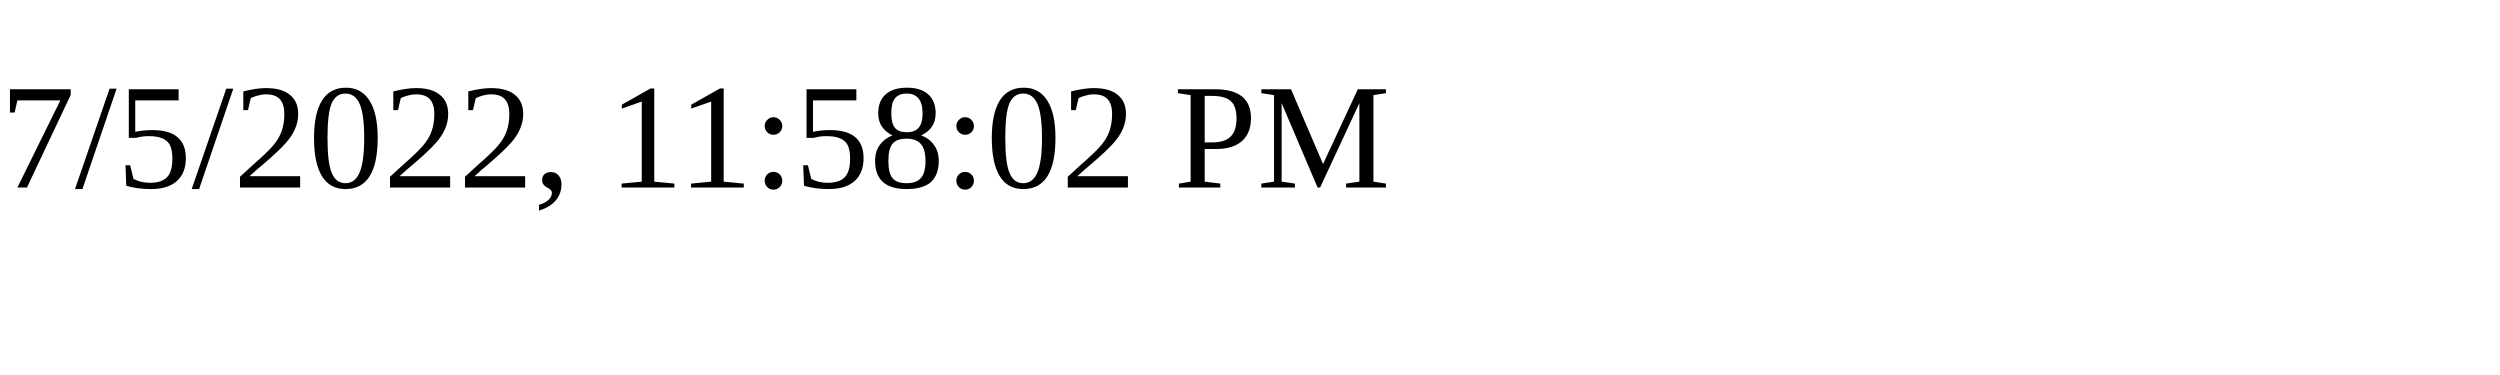
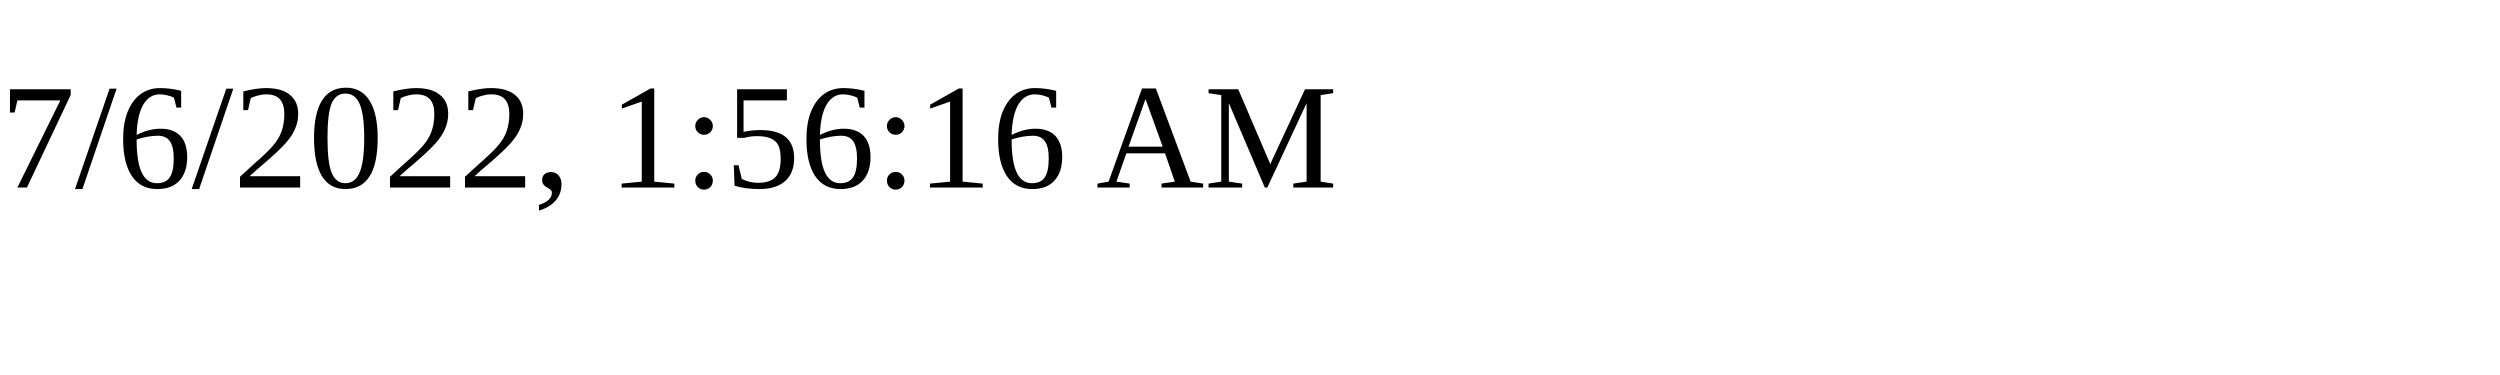
<svg xmlns="http://www.w3.org/2000/svg" height="30" width="200">
-   <text x="0" y="15">7/5/2022, 11:58:02 PM</text>
+   <text x="0" y="15">7/6/2022, 1:56:16 AM</text>
</svg>
